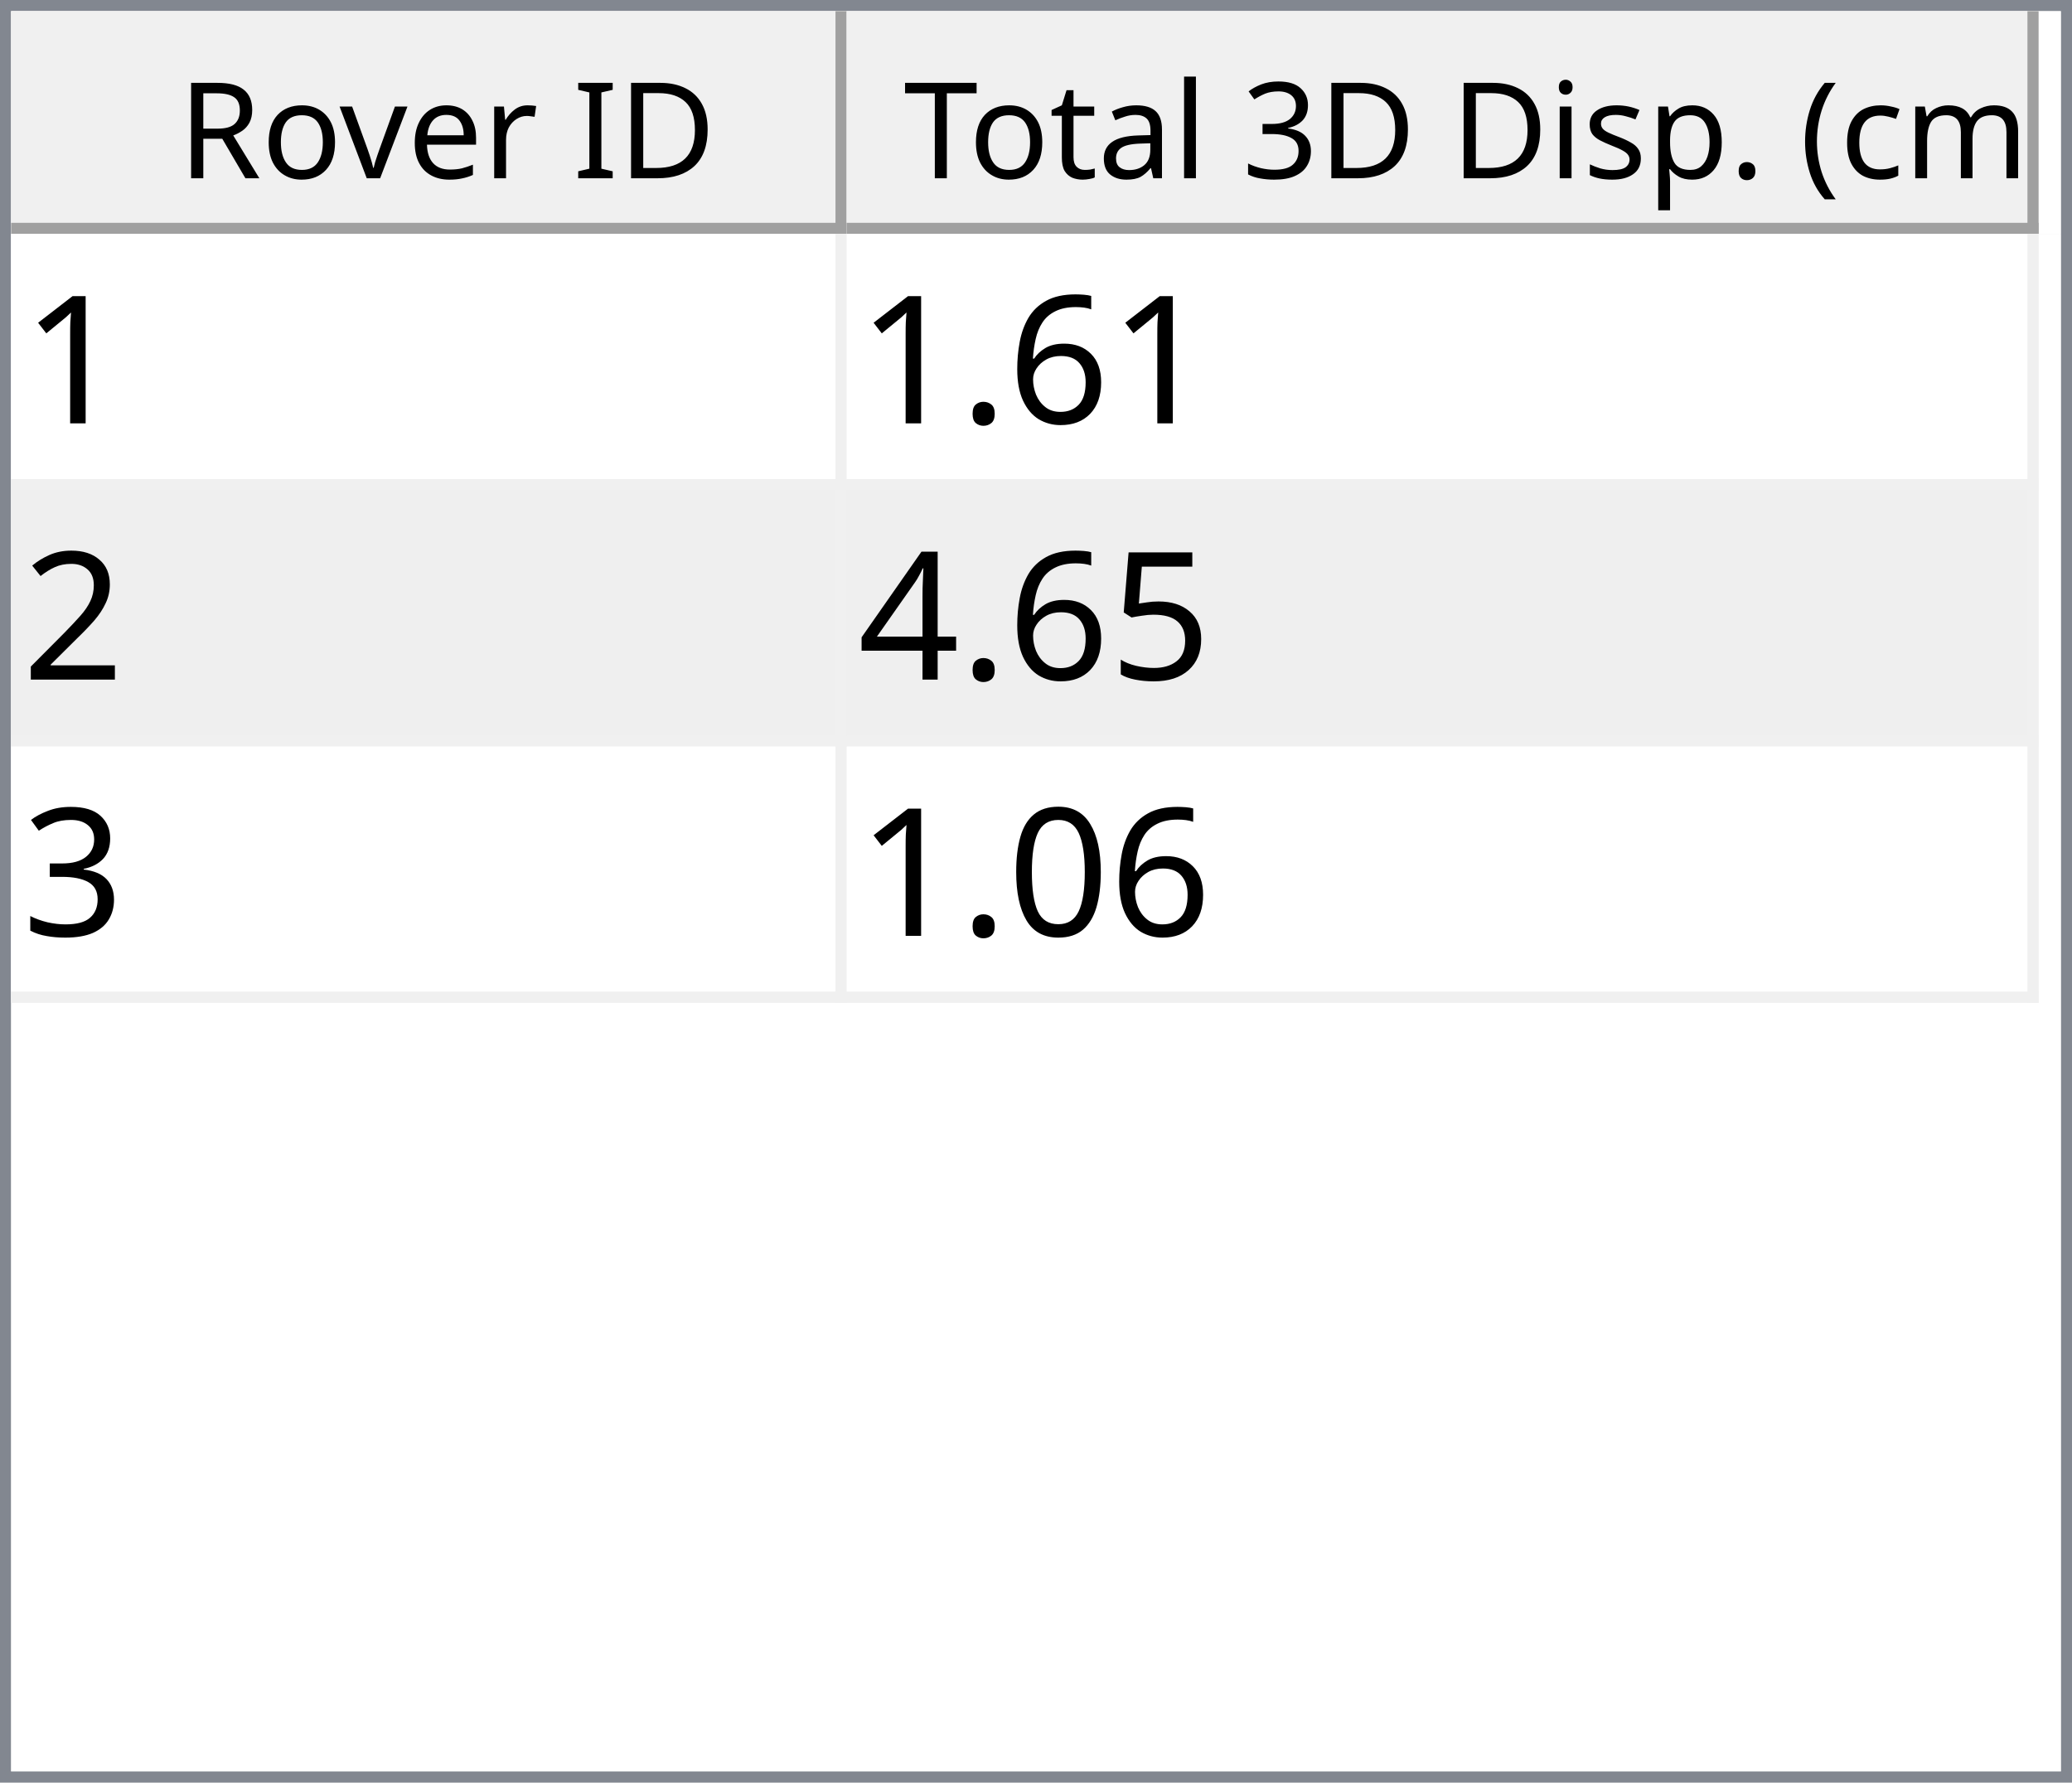
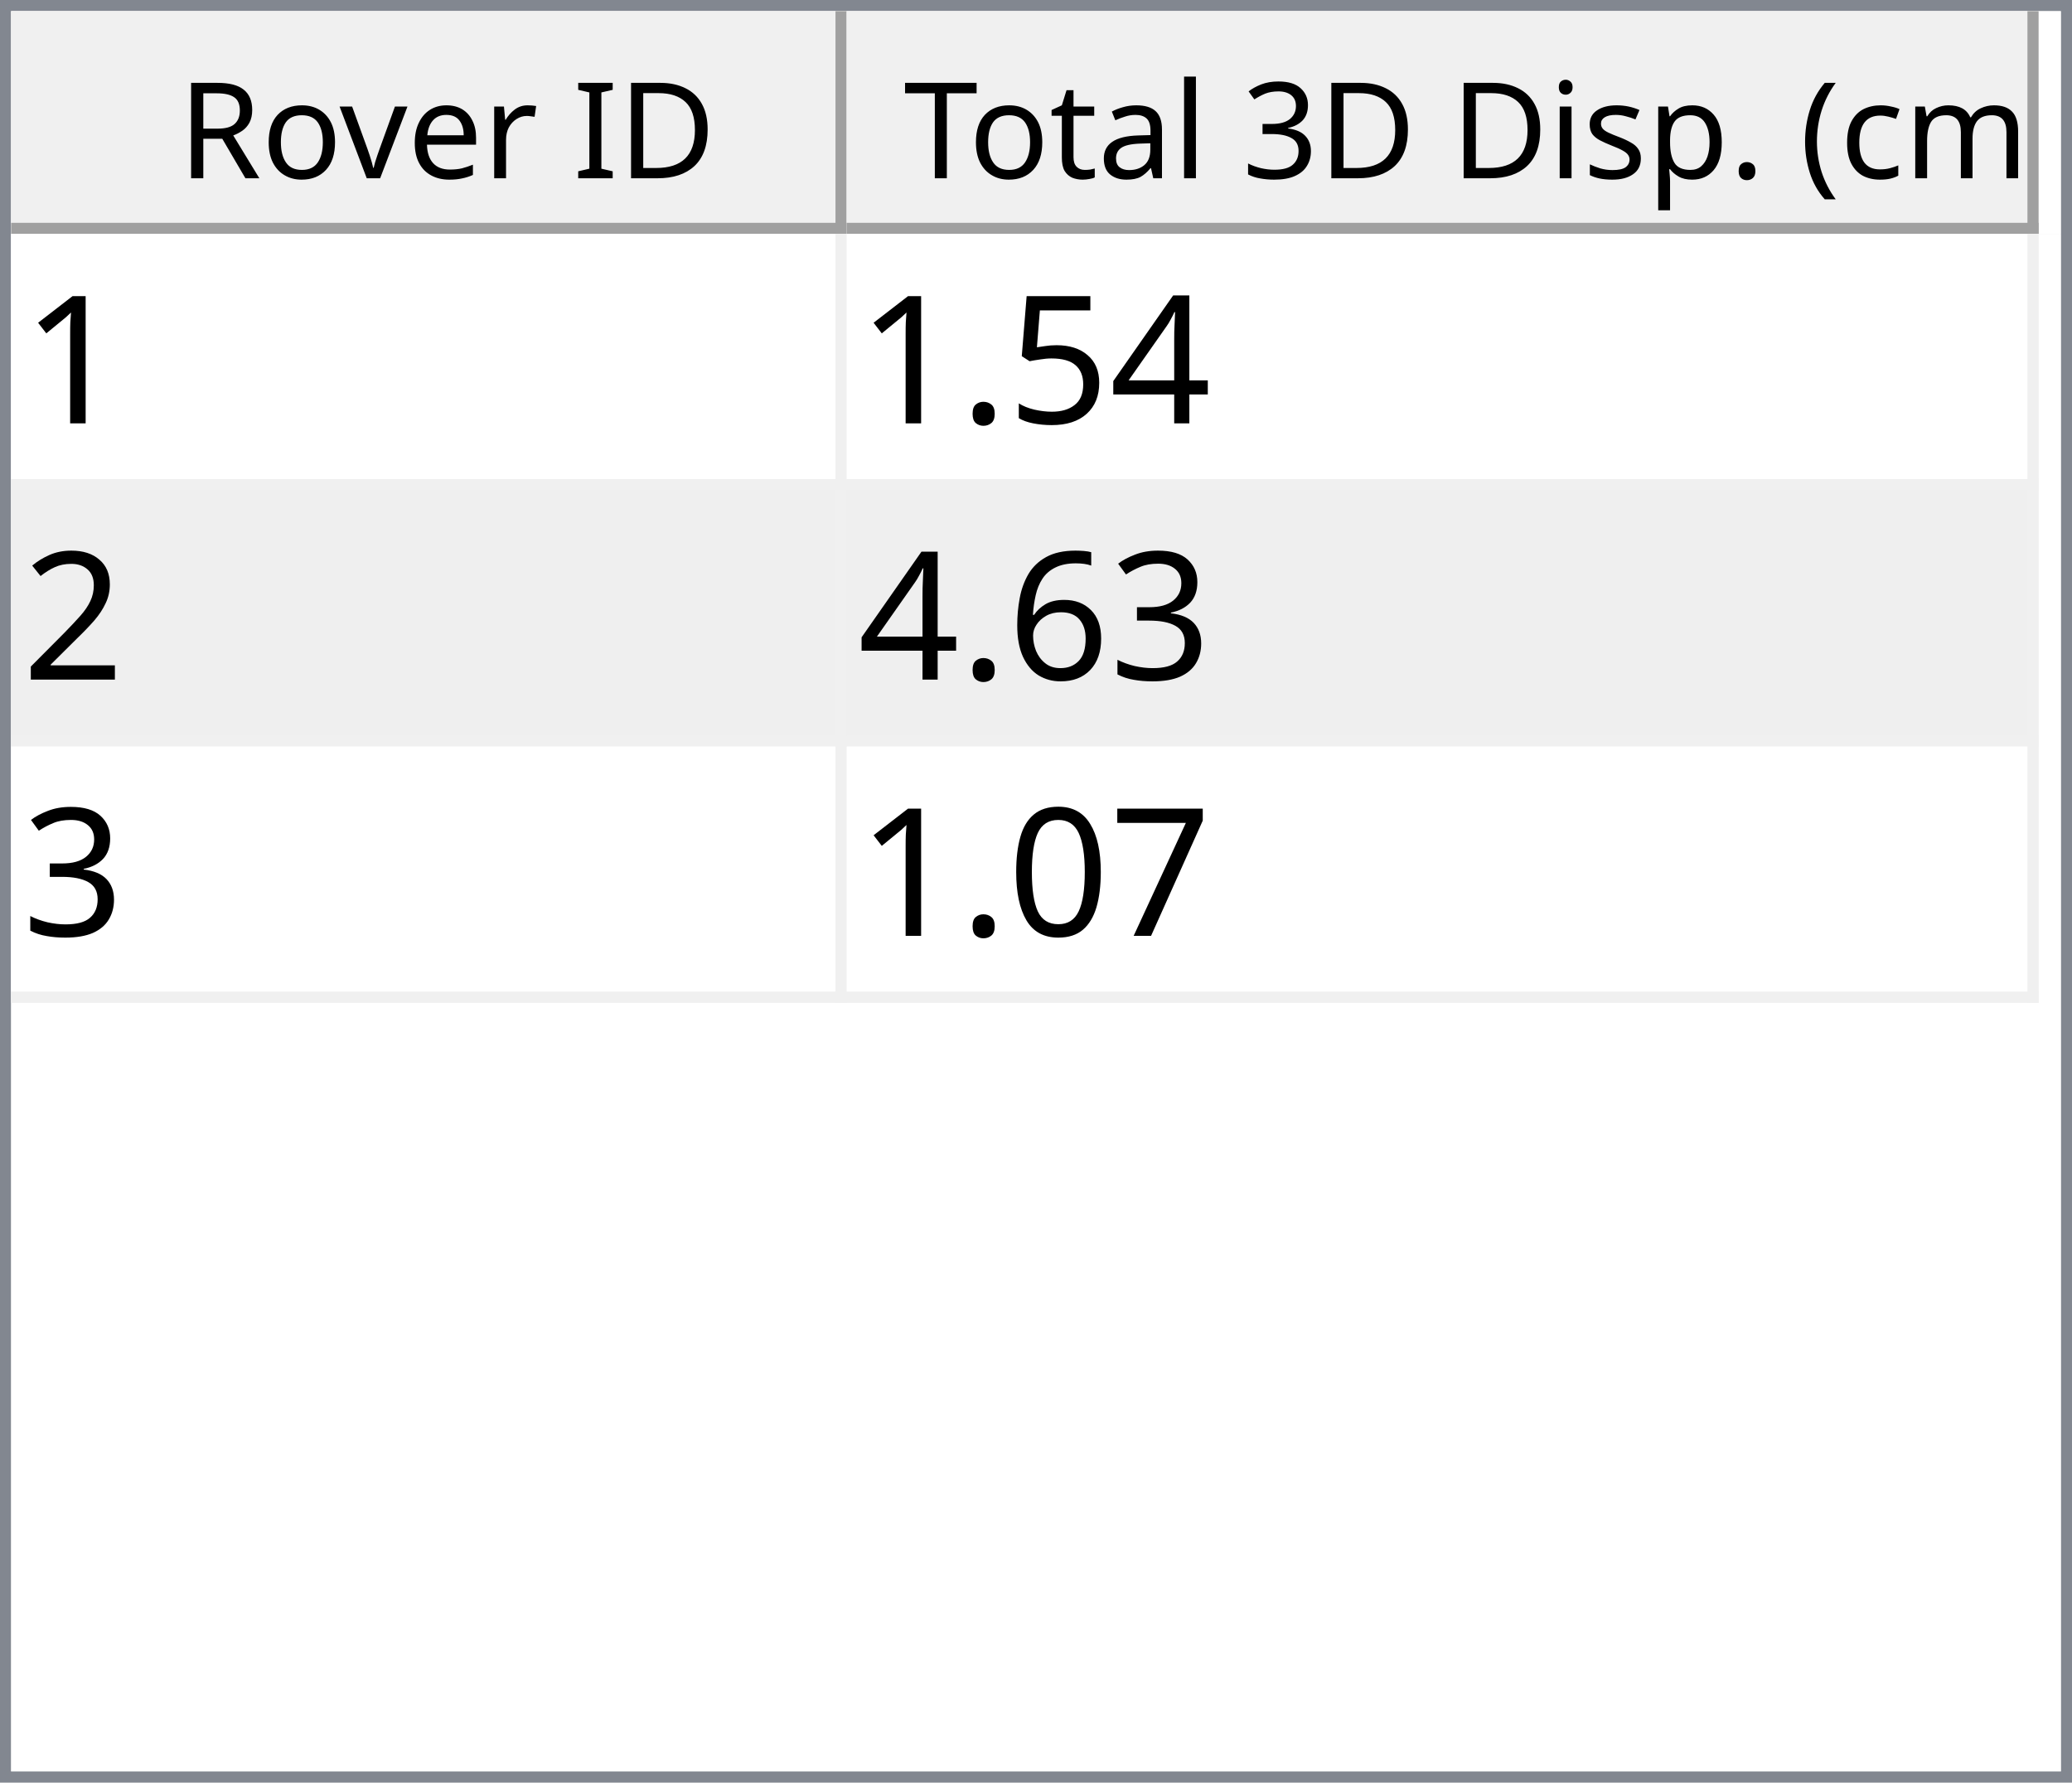
<svg xmlns="http://www.w3.org/2000/svg" style="fill-opacity:1; color-rendering:auto; color-interpolation:auto; text-rendering:auto; stroke:black; stroke-linecap:square; stroke-miterlimit:10; shape-rendering:auto; stroke-opacity:1; fill:black; stroke-dasharray:none; font-weight:normal; stroke-width:1; font-family:'Dialog'; font-style:normal; stroke-linejoin:miter; font-size:12px; stroke-dashoffset:0; image-rendering:auto;" width="186" height="160">
  <defs id="genericDefs" />
  <g>
    <defs id="defs1">
      <clipPath clipPathUnits="userSpaceOnUse" id="clipPath1">
        <path d="M0 0 L186 0 L186 160 L0 160 L0 0 Z" />
      </clipPath>
      <clipPath clipPathUnits="userSpaceOnUse" id="clipPath2">
        <path d="M0 0 L0 160 L186 160 L186 0 Z" />
      </clipPath>
      <clipPath clipPathUnits="userSpaceOnUse" id="clipPath3">
        <path d="M0 0 L0 20 L184 20 L184 0 Z" />
      </clipPath>
      <clipPath clipPathUnits="userSpaceOnUse" id="clipPath4">
        <path d="M0 0 L0 20 L75 20 L75 0 Z" />
      </clipPath>
      <clipPath clipPathUnits="userSpaceOnUse" id="clipPath5">
        <path d="M1 1 L1 19 L74 19 L74 1 Z" />
      </clipPath>
      <clipPath clipPathUnits="userSpaceOnUse" id="clipPath6">
        <path d="M0 0 L0 18 L73 18 L73 0 Z" />
      </clipPath>
      <clipPath clipPathUnits="userSpaceOnUse" id="clipPath7">
        <path d="M-0.5 -0.5 L-0.5 19.5 L74.5 19.5 L74.5 -0.5 Z" />
      </clipPath>
      <clipPath clipPathUnits="userSpaceOnUse" id="clipPath8">
        <path d="M0 0 L0 20 L107 20 L107 0 Z" />
      </clipPath>
      <clipPath clipPathUnits="userSpaceOnUse" id="clipPath9">
        <path d="M1 1 L1 19 L106 19 L106 1 Z" />
      </clipPath>
      <clipPath clipPathUnits="userSpaceOnUse" id="clipPath10">
        <path d="M0 0 L0 18 L105 18 L105 0 Z" />
      </clipPath>
      <clipPath clipPathUnits="userSpaceOnUse" id="clipPath11">
        <path d="M-0.5 -0.5 L-0.5 19.5 L106.5 19.5 L106.5 -0.5 Z" />
      </clipPath>
      <clipPath clipPathUnits="userSpaceOnUse" id="clipPath12">
        <path d="M0 0 L0 138 L184 138 L184 0 Z" />
      </clipPath>
      <clipPath clipPathUnits="userSpaceOnUse" id="clipPath13">
        <path d="M0 0 L0 69 L182 69 L182 0 Z" />
      </clipPath>
      <clipPath clipPathUnits="userSpaceOnUse" id="clipPath14">
        <path d="M-0.5 -0.5 L-0.5 68.5 L181.5 68.5 L181.5 -0.5 Z" />
      </clipPath>
      <clipPath clipPathUnits="userSpaceOnUse" id="clipPath15">
        <path d="M0 0 L0 22 L74 22 L74 0 Z" />
      </clipPath>
      <clipPath clipPathUnits="userSpaceOnUse" id="clipPath16">
        <path d="M0 0 L0 22 L106 22 L106 0 Z" />
      </clipPath>
      <font horiz-adv-x="64.551" id="font1">
        <font-face ascent="107.91" descent="25.098" units-per-em="100" style="font-style:normal; font-family:Segoe UI; font-weight:normal;" />
        <missing-glyph horiz-adv-x="64.551" d="M8.109 0 L8.109 68.266 L56.453 68.266 L56.453 0 L8.109 0 ZM15.328 7.234 L49.219 7.234 L49.219 61.031 L15.328 61.031 L15.328 7.234 Z" />
        <glyph unicode="D" horiz-adv-x="70.117" d="M9.188 0 L9.188 70.016 L28.516 70.016 Q65.531 70.016 65.531 35.891 Q65.531 19.672 55.25 9.836 Q44.969 0 27.734 0 L9.188 0 ZM17.391 62.594 L17.391 7.422 L27.828 7.422 Q41.609 7.422 49.273 14.797 Q56.938 22.172 56.938 35.688 Q56.938 62.594 28.328 62.594 L17.391 62.594 Z" />
        <glyph unicode="I" horiz-adv-x="26.611" d="M17.391 0 L9.188 0 L9.188 70.016 L17.391 70.016 L17.391 0 Z" />
        <glyph unicode=" " horiz-adv-x="27.393" d="" />
        <glyph unicode="r" horiz-adv-x="34.766" d="M34.188 41.891 Q32.078 43.5 28.125 43.5 Q23 43.5 19.555 38.672 Q16.109 33.844 16.109 25.484 L16.109 0 L8.109 0 L8.109 50 L16.109 50 L16.109 39.703 L16.312 39.703 Q18.016 44.969 21.531 47.922 Q25.047 50.875 29.391 50.875 Q32.516 50.875 34.188 50.203 L34.188 41.891 Z" />
        <glyph unicode="e" horiz-adv-x="52.295" d="M48.297 23 L12.984 23 Q13.188 14.656 17.484 10.109 Q21.781 5.562 29.297 5.562 Q37.75 5.562 44.828 11.141 L44.828 3.609 Q38.234 -1.172 27.391 -1.172 Q16.797 -1.172 10.742 5.641 Q4.688 12.453 4.688 24.812 Q4.688 36.469 11.305 43.82 Q17.922 51.172 27.734 51.172 Q37.547 51.172 42.922 44.828 Q48.297 38.484 48.297 27.203 L48.297 23 ZM40.094 29.781 Q40.047 36.719 36.75 40.578 Q33.453 44.438 27.594 44.438 Q21.922 44.438 17.969 40.383 Q14.016 36.328 13.094 29.781 L40.094 29.781 Z" />
        <glyph unicode="v" horiz-adv-x="47.9" d="M47.406 50 L27.484 0 L19.625 0 L0.688 50 L9.469 50 L22.172 13.672 Q23.578 9.672 23.922 6.688 L24.125 6.688 Q24.609 10.453 25.688 13.484 L38.969 50 L47.406 50 Z" />
        <glyph unicode="o" horiz-adv-x="58.594" d="M29 -1.172 Q17.922 -1.172 11.305 5.836 Q4.688 12.844 4.688 24.422 Q4.688 37.016 11.57 44.094 Q18.453 51.172 30.172 51.172 Q41.359 51.172 47.633 44.289 Q53.906 37.406 53.906 25.203 Q53.906 13.234 47.141 6.031 Q40.375 -1.172 29 -1.172 ZM29.594 44.438 Q21.875 44.438 17.383 39.188 Q12.891 33.938 12.891 24.703 Q12.891 15.828 17.43 10.695 Q21.969 5.562 29.594 5.562 Q37.359 5.562 41.531 10.594 Q45.703 15.625 45.703 24.906 Q45.703 34.281 41.531 39.359 Q37.359 44.438 29.594 44.438 Z" />
        <glyph unicode="R" horiz-adv-x="59.814" d="M59.375 0 L49.609 0 L37.891 19.625 Q36.281 22.359 34.766 24.289 Q33.25 26.219 31.664 27.438 Q30.078 28.656 28.25 29.219 Q26.422 29.781 24.125 29.781 L17.391 29.781 L17.391 0 L9.188 0 L9.188 70.016 L30.078 70.016 Q34.672 70.016 38.555 68.867 Q42.438 67.719 45.289 65.375 Q48.141 63.031 49.758 59.547 Q51.375 56.062 51.375 51.375 Q51.375 47.703 50.273 44.656 Q49.172 41.609 47.148 39.211 Q45.125 36.812 42.266 35.133 Q39.406 33.453 35.844 32.516 L35.844 32.328 Q37.594 31.547 38.891 30.547 Q40.188 29.547 41.359 28.18 Q42.531 26.812 43.68 25.078 Q44.828 23.344 46.234 21.047 L59.375 0 ZM17.391 62.594 L17.391 37.203 L28.516 37.203 Q31.594 37.203 34.203 38.133 Q36.812 39.062 38.719 40.797 Q40.625 42.531 41.703 45.047 Q42.781 47.562 42.781 50.688 Q42.781 56.297 39.141 59.445 Q35.5 62.594 28.609 62.594 L17.391 62.594 Z" />
        <glyph unicode=")" horiz-adv-x="30.176" d="M8.297 -15.922 L1.172 -15.922 Q16.406 2.344 16.406 26.812 Q16.406 51.469 1.078 70.016 L8.297 70.016 Q23.531 52.156 23.531 26.703 Q23.531 1.375 8.297 -15.922 Z" />
        <glyph unicode="m" horiz-adv-x="86.133" d="M79.109 0 L71.094 0 L71.094 28.719 Q71.094 37.016 68.531 40.727 Q65.969 44.438 59.906 44.438 Q54.781 44.438 51.195 39.75 Q47.609 35.062 47.609 28.516 L47.609 0 L39.594 0 L39.594 29.688 Q39.594 44.438 28.219 44.438 Q22.953 44.438 19.531 40.016 Q16.109 35.594 16.109 28.516 L16.109 0 L8.109 0 L8.109 50 L16.109 50 L16.109 42.094 L16.312 42.094 Q21.625 51.172 31.844 51.172 Q36.969 51.172 40.773 48.312 Q44.578 45.453 46 40.828 Q51.562 51.172 62.594 51.172 Q79.109 51.172 79.109 30.812 L79.109 0 Z" />
        <glyph unicode="c" horiz-adv-x="46.191" d="M42.188 2.297 Q36.422 -1.172 28.516 -1.172 Q17.828 -1.172 11.258 5.789 Q4.688 12.75 4.688 23.828 Q4.688 36.188 11.766 43.68 Q18.844 51.172 30.672 51.172 Q37.25 51.172 42.281 48.734 L42.281 40.531 Q36.719 44.438 30.375 44.438 Q22.703 44.438 17.797 38.945 Q12.891 33.453 12.891 24.516 Q12.891 15.719 17.508 10.641 Q22.125 5.562 29.891 5.562 Q36.422 5.562 42.188 9.906 L42.188 2.297 Z" />
        <glyph unicode="(" horiz-adv-x="30.176" d="M29.109 -15.922 L21.969 -15.922 Q6.844 1.375 6.844 26.703 Q6.844 52.156 21.969 70.016 L29.203 70.016 Q13.875 51.469 13.875 26.812 Q13.875 2.344 29.109 -15.922 Z" />
        <glyph unicode="." horiz-adv-x="21.68" d="M10.891 -1.078 Q8.641 -1.078 7.055 0.539 Q5.469 2.156 5.469 4.391 Q5.469 6.641 7.055 8.273 Q8.641 9.906 10.891 9.906 Q13.188 9.906 14.797 8.273 Q16.406 6.641 16.406 4.391 Q16.406 2.156 14.797 0.539 Q13.188 -1.078 10.891 -1.078 Z" />
        <glyph unicode="p" horiz-adv-x="58.789" d="M16.312 7.234 L16.109 7.234 L16.109 -23 L8.109 -23 L8.109 50 L16.109 50 L16.109 41.219 L16.312 41.219 Q22.219 51.172 33.594 51.172 Q43.266 51.172 48.688 44.461 Q54.109 37.75 54.109 26.469 Q54.109 13.922 48 6.375 Q41.891 -1.172 31.297 -1.172 Q21.578 -1.172 16.312 7.234 ZM16.109 27.391 L16.109 20.406 Q16.109 14.203 20.141 9.883 Q24.172 5.562 30.375 5.562 Q37.641 5.562 41.773 11.133 Q45.906 16.703 45.906 26.609 Q45.906 34.969 42.047 39.703 Q38.188 44.438 31.594 44.438 Q24.609 44.438 20.359 39.578 Q16.109 34.719 16.109 27.391 Z" />
        <glyph unicode="s" horiz-adv-x="42.432" d="M5.078 1.812 L5.078 10.406 Q11.625 5.562 19.484 5.562 Q30.031 5.562 30.031 12.594 Q30.031 14.594 29.125 15.992 Q28.219 17.391 26.68 18.461 Q25.141 19.531 23.07 20.383 Q21 21.234 18.609 22.172 Q15.281 23.484 12.766 24.828 Q10.25 26.172 8.57 27.859 Q6.891 29.547 6.031 31.695 Q5.172 33.844 5.172 36.719 Q5.172 40.234 6.789 42.945 Q8.406 45.656 11.086 47.484 Q13.766 49.312 17.211 50.242 Q20.656 51.172 24.312 51.172 Q30.812 51.172 35.938 48.922 L35.938 40.828 Q30.422 44.438 23.25 44.438 Q21 44.438 19.195 43.922 Q17.391 43.406 16.094 42.477 Q14.797 41.547 14.086 40.258 Q13.375 38.969 13.375 37.406 Q13.375 35.453 14.086 34.133 Q14.797 32.812 16.164 31.789 Q17.531 30.766 19.484 29.938 Q21.438 29.109 23.922 28.125 Q27.25 26.859 29.883 25.516 Q32.516 24.172 34.375 22.484 Q36.234 20.797 37.234 18.602 Q38.234 16.406 38.234 13.375 Q38.234 9.672 36.602 6.938 Q34.969 4.203 32.234 2.398 Q29.5 0.594 25.93 -0.289 Q22.359 -1.172 18.453 -1.172 Q10.75 -1.172 5.078 1.812 Z" />
        <glyph unicode="i" horiz-adv-x="24.219" d="M12.203 62.703 Q10.062 62.703 8.547 64.164 Q7.031 65.625 7.031 67.875 Q7.031 70.125 8.547 71.609 Q10.062 73.094 12.203 73.094 Q14.406 73.094 15.945 71.609 Q17.484 70.125 17.484 67.875 Q17.484 65.719 15.945 64.211 Q14.406 62.703 12.203 62.703 ZM16.109 0 L8.109 0 L8.109 50 L16.109 50 L16.109 0 Z" />
        <glyph unicode="3" horiz-adv-x="53.906" d="M46.531 19.828 Q46.531 15.094 44.75 11.211 Q42.969 7.328 39.719 4.57 Q36.469 1.812 31.93 0.297 Q27.391 -1.219 21.922 -1.219 Q11.922 -1.219 6 2.594 L6 11.188 Q13.094 5.609 22.219 5.609 Q25.875 5.609 28.828 6.539 Q31.781 7.469 33.906 9.227 Q36.031 10.984 37.18 13.477 Q38.328 15.969 38.328 19.094 Q38.328 32.812 18.797 32.812 L12.984 32.812 L12.984 39.594 L18.5 39.594 Q35.797 39.594 35.797 52.484 Q35.797 64.406 22.609 64.406 Q15.188 64.406 8.688 59.422 L8.688 67.188 Q15.375 71.188 24.609 71.188 Q29 71.188 32.57 69.969 Q36.141 68.75 38.68 66.555 Q41.219 64.359 42.609 61.281 Q44 58.203 44 54.5 Q44 40.672 30.031 36.719 L30.031 36.531 Q33.594 36.141 36.625 34.797 Q39.656 33.453 41.852 31.305 Q44.047 29.156 45.289 26.25 Q46.531 23.344 46.531 19.828 Z" />
        <glyph unicode="l" horiz-adv-x="24.219" d="M16.109 0 L8.109 0 L8.109 74.031 L16.109 74.031 L16.109 0 Z" />
        <glyph unicode="a" horiz-adv-x="50.879" d="M43.891 0 L35.891 0 L35.891 7.812 L35.688 7.812 Q30.469 -1.172 20.312 -1.172 Q12.844 -1.172 8.617 2.781 Q4.391 6.734 4.391 13.281 Q4.391 27.297 20.906 29.594 L35.891 31.688 Q35.891 44.438 25.594 44.438 Q16.547 44.438 9.281 38.281 L9.281 46.484 Q16.656 51.172 26.266 51.172 Q43.891 51.172 43.891 32.516 L43.891 0 ZM35.891 25.297 L23.828 23.641 Q18.266 22.859 15.43 20.875 Q12.594 18.891 12.594 13.875 Q12.594 10.203 15.211 7.883 Q17.828 5.562 22.172 5.562 Q28.125 5.562 32.008 9.742 Q35.891 13.922 35.891 20.312 L35.891 25.297 Z" />
        <glyph unicode="t" horiz-adv-x="33.887" d="M31.297 0.484 Q28.469 -1.078 23.828 -1.078 Q10.688 -1.078 10.688 13.578 L10.688 43.172 L2.094 43.172 L2.094 50 L10.688 50 L10.688 62.203 L18.703 64.797 L18.703 50 L31.297 50 L31.297 43.172 L18.703 43.172 L18.703 14.984 Q18.703 9.969 20.414 7.82 Q22.125 5.672 26.078 5.672 Q29.109 5.672 31.297 7.328 L31.297 0.484 Z" />
        <glyph unicode="T" horiz-adv-x="52.393" d="M50.594 62.594 L30.375 62.594 L30.375 0 L22.172 0 L22.172 62.594 L2 62.594 L2 70.016 L50.594 70.016 L50.594 62.594 Z" />
      </font>
      <font horiz-adv-x="75.0" id="font2">
        <font-face ascent="100.537" descent="21.973" units-per-em="100" style="font-style:normal; font-family:sans-serif; font-weight:normal;" />
        <missing-glyph horiz-adv-x="75.0" d="M12.5 0 L12.5 62.5 L62.5 62.5 L62.5 0 L12.5 0 ZM14.062 1.562 L60.938 1.562 L60.938 60.938 L14.062 60.938 L14.062 1.562 Z" />
        <glyph unicode="1" horiz-adv-x="55.615" d="M37.25 0 L28.469 0 L28.469 56 Q25.297 52.984 20.141 49.953 Q14.984 46.922 10.891 45.406 L10.891 53.906 Q18.266 57.375 23.781 62.305 Q29.297 67.234 31.594 71.875 L37.25 71.875 L37.25 0 Z" />
-         <glyph unicode="6" horiz-adv-x="55.615" d="M49.75 54.047 L41.016 53.375 Q39.844 58.547 37.703 60.891 Q34.125 64.656 28.906 64.656 Q24.703 64.656 21.531 62.312 Q17.391 59.281 14.992 53.469 Q12.594 47.656 12.5 36.922 Q15.672 41.75 20.266 44.094 Q24.859 46.438 29.891 46.438 Q38.672 46.438 44.852 39.969 Q51.031 33.5 51.031 23.25 Q51.031 16.5 48.125 10.719 Q45.219 4.938 40.141 1.859 Q35.062 -1.219 28.609 -1.219 Q17.625 -1.219 10.695 6.859 Q3.766 14.938 3.766 33.5 Q3.766 54.25 11.422 63.672 Q18.109 71.875 29.438 71.875 Q37.891 71.875 43.289 67.141 Q48.688 62.406 49.75 54.047 ZM13.875 23.188 Q13.875 18.656 15.797 14.508 Q17.719 10.359 21.188 8.18 Q24.656 6 28.469 6 Q34.031 6 38.039 10.492 Q42.047 14.984 42.047 22.703 Q42.047 30.125 38.086 34.398 Q34.125 38.672 28.125 38.672 Q22.172 38.672 18.023 34.398 Q13.875 30.125 13.875 23.188 Z" />
+         <glyph unicode="4" horiz-adv-x="55.615" d="M32.328 0 L32.328 17.141 L1.266 17.141 L1.266 25.203 L33.938 71.578 L41.109 71.578 L41.109 25.203 L50.781 25.203 L50.781 17.141 L41.109 17.141 L41.109 0 L32.328 0 ZM32.328 25.203 L32.328 57.469 L9.906 25.203 L32.328 25.203 Z" />
+         <glyph unicode="5" horiz-adv-x="55.615" d="M4.156 18.75 L13.375 19.531 Q14.406 12.797 18.141 9.398 Q21.875 6 27.156 6 Q33.5 6 37.891 10.789 Q42.281 15.578 42.281 23.484 Q42.281 31 38.062 35.352 Q33.844 39.703 27 39.703 Q22.75 39.703 19.336 37.773 Q15.922 35.844 13.969 32.766 L5.719 33.844 L12.641 70.609 L48.25 70.609 L48.25 62.203 L19.672 62.203 L15.828 42.969 Q22.266 47.469 29.344 47.469 Q38.719 47.469 45.164 40.969 Q51.609 34.469 51.609 24.266 Q51.609 14.547 45.953 7.469 Q39.062 -1.219 27.156 -1.219 Q17.391 -1.219 11.211 4.25 Q5.031 9.719 4.156 18.75 Z" />
        <glyph unicode="." horiz-adv-x="27.783" d="M9.078 0 L9.078 10.016 L19.094 10.016 L19.094 0 L9.078 0 Z" />
        <glyph unicode="2" horiz-adv-x="55.615" d="M50.344 8.453 L50.344 0 L3.031 0 Q2.938 3.172 4.047 6.109 Q5.859 10.938 9.836 15.625 Q13.812 20.312 21.344 26.469 Q33.016 36.031 37.117 41.625 Q41.219 47.219 41.219 52.203 Q41.219 57.422 37.477 61.008 Q33.734 64.594 27.734 64.594 Q21.391 64.594 17.578 60.789 Q13.766 56.984 13.719 50.25 L4.688 51.172 Q5.609 61.281 11.664 66.578 Q17.719 71.875 27.938 71.875 Q38.234 71.875 44.242 66.164 Q50.25 60.453 50.25 52 Q50.25 47.703 48.492 43.555 Q46.734 39.406 42.656 34.812 Q38.578 30.219 29.109 22.219 Q21.188 15.578 18.945 13.211 Q16.703 10.844 15.234 8.453 L50.344 8.453 Z" />
-         <glyph unicode="5" horiz-adv-x="55.615" d="M4.156 18.75 L13.375 19.531 Q14.406 12.797 18.141 9.398 Q21.875 6 27.156 6 Q33.5 6 37.891 10.789 Q42.281 15.578 42.281 23.484 Q42.281 31 38.062 35.352 Q33.844 39.703 27 39.703 Q22.75 39.703 19.336 37.773 Q15.922 35.844 13.969 32.766 L5.719 33.844 L12.641 70.609 L48.25 70.609 L48.25 62.203 L19.672 62.203 L15.828 42.969 Q22.266 47.469 29.344 47.469 Q38.719 47.469 45.164 40.969 Q51.609 34.469 51.609 24.266 Q51.609 14.547 45.953 7.469 Q39.062 -1.219 27.156 -1.219 Q17.391 -1.219 11.211 4.25 Q5.031 9.719 4.156 18.75 Z" />
-         <glyph unicode="4" horiz-adv-x="55.615" d="M32.328 0 L32.328 17.141 L1.266 17.141 L1.266 25.203 L33.938 71.578 L41.109 71.578 L41.109 25.203 L50.781 25.203 L50.781 17.141 L41.109 17.141 L41.109 0 L32.328 0 ZM32.328 25.203 L32.328 57.469 L9.906 25.203 L32.328 25.203 Z" />
        <glyph unicode="3" horiz-adv-x="55.615" d="M4.203 18.891 L12.984 20.062 Q14.5 12.594 18.141 9.297 Q21.781 6 27 6 Q33.203 6 37.477 10.297 Q41.75 14.594 41.75 20.953 Q41.75 27 37.797 30.93 Q33.844 34.859 27.734 34.859 Q25.25 34.859 21.531 33.891 L22.516 41.609 Q23.391 41.5 23.922 41.5 Q29.547 41.5 34.039 44.43 Q38.531 47.359 38.531 53.469 Q38.531 58.297 35.258 61.477 Q31.984 64.656 26.812 64.656 Q21.688 64.656 18.266 61.43 Q14.844 58.203 13.875 51.766 L5.078 53.328 Q6.688 62.156 12.398 67.016 Q18.109 71.875 26.609 71.875 Q32.469 71.875 37.398 69.359 Q42.328 66.844 44.945 62.5 Q47.562 58.156 47.562 53.266 Q47.562 48.641 45.07 44.828 Q42.578 41.016 37.703 38.766 Q44.047 37.312 47.562 32.695 Q51.078 28.078 51.078 21.141 Q51.078 11.766 44.242 5.25 Q37.406 -1.266 26.953 -1.266 Q17.531 -1.266 11.305 4.352 Q5.078 9.969 4.203 18.891 Z" />
+         <glyph unicode="6" horiz-adv-x="55.615" d="M49.75 54.047 L41.016 53.375 Q39.844 58.547 37.703 60.891 Q34.125 64.656 28.906 64.656 Q24.703 64.656 21.531 62.312 Q17.391 59.281 14.992 53.469 Q12.594 47.656 12.5 36.922 Q15.672 41.75 20.266 44.094 Q24.859 46.438 29.891 46.438 Q38.672 46.438 44.852 39.969 Q51.031 33.5 51.031 23.25 Q51.031 16.5 48.125 10.719 Q45.219 4.938 40.141 1.859 Q35.062 -1.219 28.609 -1.219 Q17.625 -1.219 10.695 6.859 Q3.766 14.938 3.766 33.5 Q3.766 54.25 11.422 63.672 Q18.109 71.875 29.438 71.875 Q37.891 71.875 43.289 67.141 Q48.688 62.406 49.75 54.047 ZM13.875 23.188 Q13.875 18.656 15.797 14.508 Q17.719 10.359 21.188 8.18 Q24.656 6 28.469 6 Q34.031 6 38.039 10.492 Q42.047 14.984 42.047 22.703 Q42.047 30.125 38.086 34.398 Q34.125 38.672 28.125 38.672 Q22.172 38.672 18.023 34.398 Q13.875 30.125 13.875 23.188 Z" />
+         <glyph unicode="7" horiz-adv-x="55.615" d="M4.734 62.203 L4.734 70.656 L51.078 70.656 L51.078 63.812 Q44.234 56.547 37.523 44.484 Q30.812 32.422 27.156 19.672 Q24.516 10.688 23.781 0 L14.75 0 Q14.891 8.453 18.062 20.414 Q21.234 32.375 27.172 43.484 Q33.109 54.594 39.797 62.203 L4.734 62.203 Z" />
        <glyph unicode="0" horiz-adv-x="55.615" d="M4.156 35.297 Q4.156 48 6.766 55.742 Q9.375 63.484 14.523 67.68 Q19.672 71.875 27.484 71.875 Q33.25 71.875 37.594 69.555 Q41.938 67.234 44.773 62.867 Q47.609 58.5 49.219 52.227 Q50.828 45.953 50.828 35.297 Q50.828 22.703 48.242 14.969 Q45.656 7.234 40.508 3.008 Q35.359 -1.219 27.484 -1.219 Q17.141 -1.219 11.234 6.203 Q4.156 15.141 4.156 35.297 ZM13.188 35.297 Q13.188 17.672 17.312 11.836 Q21.438 6 27.484 6 Q33.547 6 37.672 11.859 Q41.797 17.719 41.797 35.297 Q41.797 52.984 37.672 58.789 Q33.547 64.594 27.391 64.594 Q21.344 64.594 17.719 59.469 Q13.188 52.938 13.188 35.297 Z" />
      </font>
    </defs>
    <g style="fill:white; stroke:white;">
      <rect x="0" y="0" width="186" style="clip-path:url(#clipPath1); stroke:none;" height="160" />
    </g>
    <g style="fill:white; text-rendering:optimizeSpeed; color-rendering:optimizeSpeed; image-rendering:optimizeSpeed; shape-rendering:crispEdges; stroke:white; color-interpolation:sRGB;">
      <rect x="0" width="186" height="160" y="0" style="stroke:none;" />
      <path style="stroke:none;" d="M0 160 L186 160 L186 0 L0 0 Z" />
    </g>
    <g style="fill:rgb(240,240,240); font-family:'Segoe UI'; stroke:rgb(240,240,240);">
      <rect x="0" y="0" width="186" style="clip-path:url(#clipPath2); stroke:none;" height="160" />
    </g>
    <g style="fill:rgb(130,135,144); font-family:'Segoe UI'; stroke:rgb(130,135,144);">
      <path d="M0 0 L186 0 L186 160 L0 160 L0 0 ZM1 1 L185 1 L185 159 L1 159 L1 1 Z" style="fill-rule:evenodd; clip-path:url(#clipPath2); stroke:none;" />
    </g>
    <g style="fill:white; font-family:'Segoe UI'; stroke:white;" transform="translate(1,1)">
      <rect x="0" y="0" width="184" style="clip-path:url(#clipPath3); stroke:none;" height="20" />
    </g>
    <g style="fill:rgb(240,240,240); font-family:'Segoe UI'; stroke:rgb(240,240,240);" transform="translate(1,1)">
      <rect x="0" y="0" width="75" style="clip-path:url(#clipPath4); stroke:none;" height="20" />
    </g>
    <g style="font-family:'Segoe UI';" transform="translate(2,2)">
      <text x="14" xml:space="preserve" y="14" style="clip-path:url(#clipPath6); stroke:none;">Rover ID</text>
    </g>
    <g style="fill:rgb(160,160,160); font-family:'Segoe UI'; stroke:rgb(160,160,160); stroke-linejoin:bevel;" transform="translate(1.5,1.5)">
      <line x1="74" x2="74" y1="0" style="fill:none; clip-path:url(#clipPath7);" y2="19" />
    </g>
    <g style="fill:rgb(160,160,160); font-family:'Segoe UI'; stroke:rgb(160,160,160); stroke-linejoin:bevel;" transform="matrix(1,0,0,1,1,1) translate(0.5,0.5)">
      <line x1="0" x2="74" y1="19" style="fill:none; clip-path:url(#clipPath7);" y2="19" />
    </g>
    <g style="fill:rgb(240,240,240); font-family:'Segoe UI'; stroke:rgb(240,240,240);" transform="translate(76,1)">
      <rect x="0" y="0" width="107" style="clip-path:url(#clipPath8); stroke:none;" height="20" />
    </g>
    <g style="font-family:'Segoe UI';" transform="translate(77,2)">
      <text x="1" xml:space="preserve" y="14" style="clip-path:url(#clipPath10); stroke:none;"> Total 3D Disp. (cm)</text>
    </g>
    <g style="fill:rgb(160,160,160); font-family:'Segoe UI'; stroke:rgb(160,160,160); stroke-linejoin:bevel;" transform="translate(76.5,1.5)">
      <line x1="106" x2="106" y1="0" style="fill:none; clip-path:url(#clipPath11);" y2="19" />
    </g>
    <g style="fill:rgb(160,160,160); font-family:'Segoe UI'; stroke:rgb(160,160,160); stroke-linejoin:bevel;" transform="matrix(1,0,0,1,76,1) translate(0.5,0.5)">
      <line x1="0" x2="106" y1="19" style="fill:none; clip-path:url(#clipPath11);" y2="19" />
    </g>
    <g style="fill:white; font-family:'Segoe UI'; stroke:white;" transform="translate(1,21)">
      <rect x="0" y="0" width="184" style="clip-path:url(#clipPath12); stroke:none;" height="138" />
    </g>
    <g style="fill:rgb(240,240,240); font-size:16px; font-family:sans-serif; stroke:rgb(240,240,240);" transform="translate(1,21)">
      <rect x="0" y="0" width="182" style="clip-path:url(#clipPath13); stroke:none;" height="69" />
      <line transform="translate(0.5,0.5)" x1="0" x2="181" y1="22" style="clip-path:url(#clipPath14); fill:none; stroke-linejoin:bevel;" y2="22" />
    </g>
    <g transform="matrix(1,0,0,1,1,21) translate(0.5,0.5)" style="fill:rgb(240,240,240); font-size:16px; font-family:sans-serif; stroke:rgb(240,240,240); stroke-linejoin:bevel;">
      <line x1="0" x2="181" y1="45" style="fill:none; clip-path:url(#clipPath14);" y2="45" />
    </g>
    <g transform="matrix(1,0,0,1,1,21) translate(0.5,0.5)" style="fill:rgb(240,240,240); font-size:16px; font-family:sans-serif; stroke:rgb(240,240,240); stroke-linejoin:bevel;">
      <line x1="0" x2="181" y1="68" style="fill:none; clip-path:url(#clipPath14);" y2="68" />
    </g>
    <g transform="matrix(1,0,0,1,1,21) translate(0.5,0.5)" style="fill:rgb(240,240,240); font-size:16px; font-family:sans-serif; stroke:rgb(240,240,240); stroke-linejoin:bevel;">
      <line x1="74" x2="74" y1="0" style="fill:none; clip-path:url(#clipPath14);" y2="68" />
    </g>
    <g transform="matrix(1,0,0,1,1,21) translate(0.5,0.5)" style="fill:rgb(240,240,240); font-size:16px; font-family:sans-serif; stroke:rgb(240,240,240); stroke-linejoin:bevel;">
      <line x1="181" x2="181" y1="0" style="fill:none; clip-path:url(#clipPath14);" y2="68" />
    </g>
    <g style="fill:white; font-size:16px; font-family:sans-serif; stroke:white;" transform="matrix(1,0,0,1,1,21)">
      <rect x="0" y="0" width="74" style="clip-path:url(#clipPath15); stroke:none;" height="22" />
      <text x="1" y="17" style="fill:black; clip-path:url(#clipPath15); stroke:none;" xml:space="preserve">1</text>
    </g>
    <g style="fill:white; font-size:16px; font-family:sans-serif; stroke:white;" transform="matrix(1,0,0,1,1,21) translate(75,0)">
      <rect x="0" y="0" width="106" style="clip-path:url(#clipPath16); stroke:none;" height="22" />
-       <text x="1" y="17" style="fill:black; clip-path:url(#clipPath16); stroke:none;" xml:space="preserve">1.61</text>
+       <text x="1" y="17" style="fill:black; clip-path:url(#clipPath16); stroke:none;" xml:space="preserve">1.54</text>
    </g>
    <g style="fill:rgb(239,239,239); font-size:16px; font-family:sans-serif; stroke:rgb(239,239,239);" transform="matrix(1,0,0,1,1,21) translate(0,23)">
      <rect x="0" y="0" width="74" style="clip-path:url(#clipPath15); stroke:none;" height="22" />
      <text x="1" y="17" style="fill:black; clip-path:url(#clipPath15); stroke:none;" xml:space="preserve">2</text>
    </g>
    <g style="fill:rgb(239,239,239); font-size:16px; font-family:sans-serif; stroke:rgb(239,239,239);" transform="matrix(1,0,0,1,1,21) translate(75,23)">
      <rect x="0" y="0" width="106" style="clip-path:url(#clipPath16); stroke:none;" height="22" />
-       <text x="1" y="17" style="fill:black; clip-path:url(#clipPath16); stroke:none;" xml:space="preserve">4.65</text>
+       <text x="1" y="17" style="fill:black; clip-path:url(#clipPath16); stroke:none;" xml:space="preserve">4.63</text>
    </g>
    <g style="fill:white; font-size:16px; font-family:sans-serif; stroke:white;" transform="matrix(1,0,0,1,1,21) translate(0,46)">
      <rect x="0" y="0" width="74" style="clip-path:url(#clipPath15); stroke:none;" height="22" />
      <text x="1" y="17" style="fill:black; clip-path:url(#clipPath15); stroke:none;" xml:space="preserve">3</text>
    </g>
    <g style="fill:white; font-size:16px; font-family:sans-serif; stroke:white;" transform="matrix(1,0,0,1,1,21) translate(75,46)">
      <rect x="0" y="0" width="106" style="clip-path:url(#clipPath16); stroke:none;" height="22" />
-       <text x="1" y="17" style="fill:black; clip-path:url(#clipPath16); stroke:none;" xml:space="preserve">1.06</text>
+       <text x="1" y="17" style="fill:black; clip-path:url(#clipPath16); stroke:none;" xml:space="preserve">1.07</text>
    </g>
  </g>
</svg>
